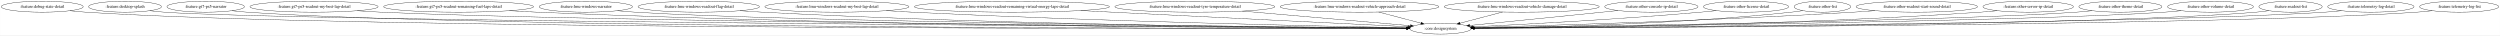
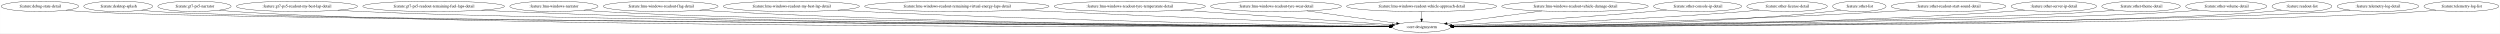
- <svg xmlns="http://www.w3.org/2000/svg" width="8214pt" height="116pt" viewBox="0.00 0.00 8213.53 116.00">
+ <svg xmlns="http://www.w3.org/2000/svg" width="8687pt" height="116pt" viewBox="0.00 0.00 8686.53 116.00">
  <g id="graph0" class="graph" transform="scale(1 1) rotate(0) translate(4 112)">
-     <polygon fill="white" stroke="transparent" points="-4,4 -4,-112 8209.53,-112 8209.53,4 -4,4" />
+     <polygon fill="white" stroke="transparent" points="-4,4 -4,-112 8682.53,-112 8682.53,4 -4,4" />
    <g id="node1" class="node">
      <ellipse fill="none" stroke="black" cx="134.54" cy="-90" rx="134.58" ry="18" />
      <text text-anchor="middle" x="134.54" y="-86.3" font-family="Times,serif" font-size="14.00">:feature:debug-state-detail</text>
    </g>
    <g id="node2" class="node">
-       <ellipse fill="none" stroke="black" cx="4728.54" cy="-18" rx="100.98" ry="18" />
-       <text text-anchor="middle" x="4728.54" y="-14.3" font-family="Times,serif" font-size="14.00">:core:designsystem</text>
+       <ellipse fill="none" stroke="black" cx="4935.54" cy="-18" rx="100.98" ry="18" />
+       <text text-anchor="middle" x="4935.54" y="-14.3" font-family="Times,serif" font-size="14.00">:core:designsystem</text>
    </g>
    <g id="edge1" class="edge">
-       <path fill="none" stroke="black" d="M225.56,-76.71C242.8,-74.8 260.7,-73.1 277.54,-72 1159.18,-14.51 4016.73,-17.44 4617.19,-18.72" />
-       <polygon fill="black" stroke="black" points="4617.56,-22.22 4627.57,-18.74 4617.58,-15.22 4617.56,-22.22" />
+       <path fill="none" stroke="black" d="M225.56,-76.7C242.8,-74.79 260.7,-73.09 277.54,-72 743.78,-41.72 4163.9,-22.92 4825.06,-19.55" />
+       <polygon fill="black" stroke="black" points="4825.08,-23.05 4835.06,-19.5 4825.04,-16.05 4825.08,-23.05" />
    </g>
    <g id="node3" class="node">
      <ellipse fill="none" stroke="black" cx="406.54" cy="-90" rx="119.68" ry="18" />
      <text text-anchor="middle" x="406.54" y="-86.3" font-family="Times,serif" font-size="14.00">:feature:desktop-splash</text>
    </g>
    <g id="edge2" class="edge">
-       <path fill="none" stroke="black" d="M487.93,-76.79C503.69,-74.84 520.1,-73.11 535.54,-72 952.41,-42 3995.37,-23.18 4617.59,-19.62" />
-       <polygon fill="black" stroke="black" points="4617.92,-23.11 4627.9,-19.56 4617.88,-16.11 4617.92,-23.11" />
+       <path fill="none" stroke="black" d="M487.93,-76.78C503.69,-74.84 520.1,-73.11 535.54,-72 974.29,-40.56 4185.05,-22.79 4824.83,-19.54" />
+       <polygon fill="black" stroke="black" points="4824.99,-23.04 4834.97,-19.49 4824.95,-16.04 4824.99,-23.04" />
    </g>
    <g id="node4" class="node">
      <ellipse fill="none" stroke="black" cx="671.54" cy="-90" rx="127.28" ry="18" />
      <text text-anchor="middle" x="671.54" y="-86.3" font-family="Times,serif" font-size="14.00">:feature:gt7-ps5-narrator</text>
    </g>
    <g id="edge3" class="edge">
-       <path fill="none" stroke="black" d="M758.1,-76.72C774.49,-74.81 791.51,-73.11 807.54,-72 1577.91,-18.81 4062.02,-18.27 4617.61,-18.84" />
-       <polygon fill="black" stroke="black" points="4617.63,-22.34 4627.63,-18.85 4617.64,-15.34 4617.63,-22.34" />
+       <path fill="none" stroke="black" d="M758.1,-76.71C774.49,-74.8 791.51,-73.1 807.54,-72 1621.26,-16.09 4251.04,-17.7 4824.46,-18.75" />
+       <polygon fill="black" stroke="black" points="4824.78,-22.25 4834.79,-18.77 4824.8,-15.25 4824.78,-22.25" />
    </g>
    <g id="node5" class="node">
      <ellipse fill="none" stroke="black" cx="1027.54" cy="-90" rx="210.66" ry="18" />
      <text text-anchor="middle" x="1027.54" y="-86.3" font-family="Times,serif" font-size="14.00">:feature:gt7-ps5-readout-my-best-lap-detail</text>
    </g>
    <g id="edge4" class="edge">
-       <path fill="none" stroke="black" d="M1169.77,-76.71C1195.63,-74.85 1222.38,-73.16 1247.54,-72 1926.98,-40.61 4102.36,-23.45 4618.12,-19.76" />
-       <polygon fill="black" stroke="black" points="4618.19,-23.26 4628.17,-19.69 4618.15,-16.26 4618.19,-23.26" />
+       <path fill="none" stroke="black" d="M1169.77,-76.7C1195.63,-74.83 1222.38,-73.15 1247.54,-72 1970.15,-38.92 4289.82,-22.95 4824.76,-19.65" />
+       <polygon fill="black" stroke="black" points="4824.82,-23.15 4834.8,-19.59 4824.77,-16.15 4824.82,-23.15" />
    </g>
    <g id="node6" class="node">
      <ellipse fill="none" stroke="black" cx="1502.54" cy="-90" rx="246.16" ry="18" />
      <text text-anchor="middle" x="1502.54" y="-86.3" font-family="Times,serif" font-size="14.00">:feature:gt7-ps5-readout-remaining-fuel-laps-detail</text>
    </g>
    <g id="edge5" class="edge">
-       <path fill="none" stroke="black" d="M1669.44,-76.74C1699.11,-74.9 1729.72,-73.21 1758.54,-72 2873.83,-25.05 4226.41,-19.6 4617.67,-19.04" />
-       <polygon fill="black" stroke="black" points="4617.85,-22.54 4627.85,-19.03 4617.84,-15.54 4617.85,-22.54" />
+       <path fill="none" stroke="black" d="M1669.1,-76.74C1698.87,-74.89 1729.61,-73.2 1758.54,-72 2958.98,-22.16 4416.42,-18.76 4824.63,-18.86" />
+       <polygon fill="black" stroke="black" points="4824.66,-22.36 4834.66,-18.86 4824.66,-15.36 4824.66,-22.36" />
    </g>
    <g id="node7" class="node">
      <ellipse fill="none" stroke="black" cx="1920.54" cy="-90" rx="153.27" ry="18" />
      <text text-anchor="middle" x="1920.54" y="-86.3" font-family="Times,serif" font-size="14.00">:feature:lmu-windows-narrator</text>
    </g>
    <g id="edge6" class="edge">
-       <path fill="none" stroke="black" d="M2024.57,-76.77C2043.82,-74.88 2063.77,-73.17 2082.54,-72 2587.72,-40.49 4183.29,-23.96 4618.15,-19.97" />
-       <polygon fill="black" stroke="black" points="4618.24,-23.46 4628.21,-19.87 4618.18,-16.46 4618.24,-23.46" />
+       <path fill="none" stroke="black" d="M2024.57,-76.75C2043.82,-74.86 2063.77,-73.16 2082.54,-72 2630.61,-38.22 4368.87,-23.2 4825.04,-19.78" />
+       <polygon fill="black" stroke="black" points="4825.27,-23.28 4835.25,-19.7 4825.22,-16.28 4825.27,-23.28" />
    </g>
    <g id="node8" class="node">
      <ellipse fill="none" stroke="black" cx="2291.54" cy="-90" rx="199.56" ry="18" />
      <text text-anchor="middle" x="2291.54" y="-86.3" font-family="Times,serif" font-size="14.00">:feature:lmu-windows-readout-flag-detail</text>
    </g>
    <g id="edge7" class="edge">
-       <path fill="none" stroke="black" d="M2427.12,-76.78C2451.23,-74.93 2476.11,-73.23 2499.54,-72 3311.66,-29.19 4292.06,-20.95 4617.56,-19.37" />
-       <polygon fill="black" stroke="black" points="4617.95,-22.87 4627.93,-19.32 4617.91,-15.87 4617.95,-22.87" />
+       <path fill="none" stroke="black" d="M2426.84,-76.76C2451.03,-74.91 2476.02,-73.22 2499.54,-72 3395.84,-25.66 4479.7,-19.73 4824.58,-19.05" />
+       <polygon fill="black" stroke="black" points="4824.82,-22.55 4834.81,-19.04 4824.8,-15.55 4824.82,-22.55" />
    </g>
    <g id="node9" class="node">
      <ellipse fill="none" stroke="black" cx="2745.54" cy="-90" rx="236.66" ry="18" />
      <text text-anchor="middle" x="2745.54" y="-86.3" font-family="Times,serif" font-size="14.00">:feature:lmu-windows-readout-my-best-lap-detail</text>
    </g>
    <g id="edge8" class="edge">
-       <path fill="none" stroke="black" d="M2907.91,-76.89C2935.8,-75.07 2964.49,-73.35 2991.54,-72 3605.88,-41.41 4343.4,-25.93 4618.25,-20.89" />
-       <polygon fill="black" stroke="black" points="4618.68,-24.39 4628.62,-20.7 4618.56,-17.39 4618.68,-24.39" />
+       <path fill="none" stroke="black" d="M2907.25,-76.86C2935.34,-75.03 2964.28,-73.31 2991.54,-72 3689.14,-38.4 4528.66,-24.5 4825.26,-20.39" />
+       <polygon fill="black" stroke="black" points="4825.63,-23.89 4835.58,-20.25 4825.53,-16.89 4825.63,-23.89" />
    </g>
    <g id="node10" class="node">
      <ellipse fill="none" stroke="black" cx="3320.54" cy="-90" rx="320.34" ry="18" />
      <text text-anchor="middle" x="3320.54" y="-86.3" font-family="Times,serif" font-size="14.00">:feature:lmu-windows-readout-remaining-virtual-energy-laps-detail</text>
    </g>
    <g id="edge9" class="edge">
-       <path fill="none" stroke="black" d="M3546.63,-77.24C3581.1,-75.47 3616.26,-73.68 3649.54,-72 4006.08,-54.03 4428.94,-33.48 4622.38,-24.12" />
-       <polygon fill="black" stroke="black" points="4622.72,-27.61 4632.54,-23.63 4622.39,-20.62 4622.72,-27.61" />
+       <path fill="none" stroke="black" d="M3544.4,-77.12C3579.58,-75.34 3615.54,-73.58 3649.54,-72 4086.24,-51.72 4606.55,-31.48 4827.62,-23.07" />
+       <polygon fill="black" stroke="black" points="4828.06,-26.55 4837.92,-22.68 4827.79,-19.56 4828.06,-26.55" />
    </g>
    <g id="node11" class="node">
      <ellipse fill="none" stroke="black" cx="3921.54" cy="-90" rx="262.65" ry="18" />
      <text text-anchor="middle" x="3921.54" y="-86.3" font-family="Times,serif" font-size="14.00">:feature:lmu-windows-readout-tyre-temperature-detail</text>
    </g>
    <g id="edge10" class="edge">
-       <path fill="none" stroke="black" d="M4077.61,-75.46C4240.88,-61.3 4492.18,-39.5 4629.89,-27.56" />
-       <polygon fill="black" stroke="black" points="4630.35,-31.03 4640.01,-26.68 4629.75,-24.06 4630.35,-31.03" />
+       <path fill="none" stroke="black" d="M4099.32,-76.73C4312.2,-62.03 4661.49,-37.92 4833.42,-26.05" />
+       <polygon fill="black" stroke="black" points="4833.74,-29.54 4843.48,-25.36 4833.26,-22.55 4833.74,-29.54" />
    </g>
    <g id="node12" class="node">
-       <ellipse fill="none" stroke="black" cx="4462.54" cy="-90" rx="260.75" ry="18" />
-       <text text-anchor="middle" x="4462.54" y="-86.3" font-family="Times,serif" font-size="14.00">:feature:lmu-windows-readout-vehicle-approach-detail</text>
+       <ellipse fill="none" stroke="black" cx="4429.54" cy="-90" rx="227.46" ry="18" />
+       <text text-anchor="middle" x="4429.54" y="-86.3" font-family="Times,serif" font-size="14.00">:feature:lmu-windows-readout-tyre-wear-detail</text>
    </g>
    <g id="edge11" class="edge">
-       <path fill="none" stroke="black" d="M4525.24,-72.5C4567.19,-61.46 4622.23,-46.98 4664.46,-35.86" />
-       <polygon fill="black" stroke="black" points="4665.58,-39.19 4674.36,-33.26 4663.79,-32.42 4665.58,-39.19" />
+       <path fill="none" stroke="black" d="M4537.16,-74.11C4629.97,-61.27 4762.28,-42.97 4848.53,-31.04" />
+       <polygon fill="black" stroke="black" points="4849.13,-34.49 4858.55,-29.65 4848.17,-27.55 4849.13,-34.49" />
    </g>
    <g id="node13" class="node">
-       <ellipse fill="none" stroke="black" cx="4995.54" cy="-90" rx="254.55" ry="18" />
-       <text text-anchor="middle" x="4995.54" y="-86.3" font-family="Times,serif" font-size="14.00">:feature:lmu-windows-readout-vehicle-damage-detail</text>
+       <ellipse fill="none" stroke="black" cx="4935.54" cy="-90" rx="260.75" ry="18" />
+       <text text-anchor="middle" x="4935.54" y="-86.3" font-family="Times,serif" font-size="14.00">:feature:lmu-windows-readout-vehicle-approach-detail</text>
    </g>
    <g id="edge12" class="edge">
-       <path fill="none" stroke="black" d="M4932.6,-72.5C4890.5,-61.46 4835.25,-46.98 4792.86,-35.86" />
-       <polygon fill="black" stroke="black" points="4793.49,-32.41 4782.92,-33.26 4791.71,-39.18 4793.49,-32.41" />
+       <path fill="none" stroke="black" d="M4935.54,-71.7C4935.54,-63.98 4935.54,-54.71 4935.54,-46.11" />
+       <polygon fill="black" stroke="black" points="4939.04,-46.1 4935.54,-36.1 4932.04,-46.1 4939.04,-46.1" />
    </g>
    <g id="node14" class="node">
-       <ellipse fill="none" stroke="black" cx="5421.54" cy="-90" rx="153.27" ry="18" />
-       <text text-anchor="middle" x="5421.54" y="-86.3" font-family="Times,serif" font-size="14.00">:feature:other-console-ip-detail</text>
+       <ellipse fill="none" stroke="black" cx="5468.54" cy="-90" rx="254.55" ry="18" />
+       <text text-anchor="middle" x="5468.54" y="-86.3" font-family="Times,serif" font-size="14.00">:feature:lmu-windows-readout-vehicle-damage-detail</text>
    </g>
    <g id="edge13" class="edge">
-       <path fill="none" stroke="black" d="M5311.75,-77.4C5294.28,-75.58 5276.42,-73.73 5259.54,-72 5107.53,-56.44 4930.99,-38.93 4824.62,-28.44" />
-       <polygon fill="black" stroke="black" points="4824.84,-24.95 4814.54,-27.45 4824.15,-31.91 4824.84,-24.95" />
+       <path fill="none" stroke="black" d="M5353.54,-73.9C5254.73,-60.92 5114.3,-42.48 5024.04,-30.62" />
+       <polygon fill="black" stroke="black" points="5024.48,-27.15 5014.11,-29.32 5023.57,-34.09 5024.48,-27.15" />
    </g>
    <g id="node15" class="node">
-       <ellipse fill="none" stroke="black" cx="5732.54" cy="-90" rx="139.98" ry="18" />
-       <text text-anchor="middle" x="5732.54" y="-86.3" font-family="Times,serif" font-size="14.00">:feature:other-license-detail</text>
+       <ellipse fill="none" stroke="black" cx="5894.54" cy="-90" rx="153.27" ry="18" />
+       <text text-anchor="middle" x="5894.54" y="-86.3" font-family="Times,serif" font-size="14.00">:feature:other-console-ip-detail</text>
    </g>
    <g id="edge14" class="edge">
-       <path fill="none" stroke="black" d="M5634.83,-77.12C5617.75,-75.25 5600.14,-73.46 5583.54,-72 5314.62,-48.34 4997.21,-31.59 4835.27,-23.84" />
-       <polygon fill="black" stroke="black" points="4834.98,-20.32 4824.83,-23.34 4834.65,-27.32 4834.98,-20.32" />
+       <path fill="none" stroke="black" d="M5786.97,-77.13C5768.82,-75.29 5750.15,-73.51 5732.54,-72 5484.86,-50.78 5193.27,-33.29 5040.7,-24.71" />
+       <polygon fill="black" stroke="black" points="5040.58,-21.2 5030.4,-24.13 5040.19,-28.19 5040.58,-21.2" />
    </g>
    <g id="node16" class="node">
-       <ellipse fill="none" stroke="black" cx="5983.54" cy="-90" rx="92.88" ry="18" />
-       <text text-anchor="middle" x="5983.54" y="-86.3" font-family="Times,serif" font-size="14.00">:feature:other-list</text>
+       <ellipse fill="none" stroke="black" cx="6205.54" cy="-90" rx="139.98" ry="18" />
+       <text text-anchor="middle" x="6205.54" y="-86.3" font-family="Times,serif" font-size="14.00">:feature:other-license-detail</text>
    </g>
    <g id="edge15" class="edge">
-       <path fill="none" stroke="black" d="M5918.95,-77.04C5906.57,-75.09 5893.68,-73.29 5881.54,-72 5500.39,-31.62 5045.15,-22 4839.3,-19.71" />
-       <polygon fill="black" stroke="black" points="4839.13,-16.21 4829.09,-19.6 4839.05,-23.21 4839.13,-16.21" />
+       <path fill="none" stroke="black" d="M6108.65,-77C6091.31,-75.12 6073.41,-73.36 6056.54,-72 5686.22,-42.15 5245.62,-27.36 5044.9,-21.76" />
+       <polygon fill="black" stroke="black" points="5044.74,-18.26 5034.65,-21.48 5044.55,-25.25 5044.74,-18.26" />
    </g>
    <g id="node17" class="node">
-       <ellipse fill="none" stroke="black" cx="6293.54" cy="-90" rx="199.56" ry="18" />
-       <text text-anchor="middle" x="6293.54" y="-86.3" font-family="Times,serif" font-size="14.00">:feature:other-readout-start-sound-detail</text>
+       <ellipse fill="none" stroke="black" cx="6456.54" cy="-90" rx="92.88" ry="18" />
+       <text text-anchor="middle" x="6456.54" y="-86.3" font-family="Times,serif" font-size="14.00">:feature:other-list</text>
    </g>
    <g id="edge16" class="edge">
-       <path fill="none" stroke="black" d="M6155.98,-76.93C6132.49,-75.1 6108.32,-73.38 6085.54,-72 5622.04,-44.02 5068.55,-27.72 4837.86,-21.69" />
-       <polygon fill="black" stroke="black" points="4837.87,-18.19 4827.78,-21.43 4837.69,-25.19 4837.87,-18.19" />
+       <path fill="none" stroke="black" d="M6392.23,-77C6379.76,-75.04 6366.77,-73.24 6354.54,-72 5869.14,-22.69 5286.18,-17.95 5046.6,-18.33" />
+       <polygon fill="black" stroke="black" points="5046.49,-14.83 5036.49,-18.35 5046.5,-21.83 5046.49,-14.83" />
    </g>
    <g id="node18" class="node">
-       <ellipse fill="none" stroke="black" cx="6659.54" cy="-90" rx="148.67" ry="18" />
-       <text text-anchor="middle" x="6659.54" y="-86.3" font-family="Times,serif" font-size="14.00">:feature:other-server-ip-detail</text>
+       <ellipse fill="none" stroke="black" cx="6766.54" cy="-90" rx="199.56" ry="18" />
+       <text text-anchor="middle" x="6766.54" y="-86.3" font-family="Times,serif" font-size="14.00">:feature:other-readout-start-sound-detail</text>
    </g>
    <g id="edge17" class="edge">
-       <path fill="none" stroke="black" d="M6557.87,-76.82C6539.48,-74.95 6520.45,-73.24 6502.54,-72 5874.38,-28.67 5118.69,-20.75 4839.33,-19.31" />
-       <polygon fill="black" stroke="black" points="4839.21,-15.81 4829.19,-19.26 4839.17,-22.81 4839.21,-15.81" />
+       <path fill="none" stroke="black" d="M6629.82,-76.87C6606.07,-75.03 6581.6,-73.32 6558.54,-72 5989.84,-39.49 5307.83,-25.28 5045.63,-20.74" />
+       <polygon fill="black" stroke="black" points="5045.4,-17.23 5035.34,-20.56 5045.28,-24.23 5045.4,-17.23" />
    </g>
    <g id="node19" class="node">
-       <ellipse fill="none" stroke="black" cx="6962.54" cy="-90" rx="136.48" ry="18" />
-       <text text-anchor="middle" x="6962.54" y="-86.3" font-family="Times,serif" font-size="14.00">:feature:other-theme-detail</text>
+       <ellipse fill="none" stroke="black" cx="7132.54" cy="-90" rx="148.67" ry="18" />
+       <text text-anchor="middle" x="7132.54" y="-86.3" font-family="Times,serif" font-size="14.00">:feature:other-server-ip-detail</text>
    </g>
    <g id="edge18" class="edge">
-       <path fill="none" stroke="black" d="M6869.45,-76.81C6852.21,-74.92 6834.35,-73.2 6817.54,-72 6427.43,-44.24 5212.66,-25.65 4839.02,-20.47" />
-       <polygon fill="black" stroke="black" points="4838.79,-16.97 4828.74,-20.33 4838.69,-23.96 4838.79,-16.97" />
+       <path fill="none" stroke="black" d="M7030.88,-76.76C7012.48,-74.9 6993.46,-73.2 6975.54,-72 6240.45,-22.74 5353.52,-18.54 5046.47,-18.69" />
+       <polygon fill="black" stroke="black" points="5046.23,-15.19 5036.23,-18.7 5046.24,-22.19 5046.23,-15.19" />
    </g>
    <g id="node20" class="node">
-       <ellipse fill="none" stroke="black" cx="7258.54" cy="-90" rx="141.07" ry="18" />
-       <text text-anchor="middle" x="7258.54" y="-86.3" font-family="Times,serif" font-size="14.00">:feature:other-volume-detail</text>
+       <ellipse fill="none" stroke="black" cx="7435.54" cy="-90" rx="136.48" ry="18" />
+       <text text-anchor="middle" x="7435.54" y="-86.3" font-family="Times,serif" font-size="14.00">:feature:other-theme-detail</text>
    </g>
    <g id="edge19" class="edge">
-       <path fill="none" stroke="black" d="M7161.99,-76.82C7143.92,-74.92 7125.17,-73.19 7107.54,-72 6657.75,-41.73 5245.85,-24.55 4839.16,-20.14" />
-       <polygon fill="black" stroke="black" points="4838.91,-16.64 4828.87,-20.03 4838.84,-23.64 4838.91,-16.64" />
+       <path fill="none" stroke="black" d="M7342.45,-76.77C7325.22,-74.88 7307.35,-73.17 7290.54,-72 6845.73,-40.99 5450.03,-24.35 5046.08,-20.1" />
+       <polygon fill="black" stroke="black" points="5045.9,-16.6 5035.86,-20 5045.82,-23.6 5045.9,-16.6" />
    </g>
    <g id="node21" class="node">
-       <ellipse fill="none" stroke="black" cx="7521.54" cy="-90" rx="103.98" ry="18" />
-       <text text-anchor="middle" x="7521.54" y="-86.3" font-family="Times,serif" font-size="14.00">:feature:readout-list</text>
+       <ellipse fill="none" stroke="black" cx="7731.54" cy="-90" rx="141.07" ry="18" />
+       <text text-anchor="middle" x="7731.54" y="-86.3" font-family="Times,serif" font-size="14.00">:feature:other-volume-detail</text>
    </g>
    <g id="edge20" class="edge">
-       <path fill="none" stroke="black" d="M7450.27,-76.85C7436.46,-74.9 7422.08,-73.15 7408.54,-72 6897.27,-28.67 5278.29,-20.66 4839.28,-19.28" />
-       <polygon fill="black" stroke="black" points="4839.14,-15.77 4829.13,-19.24 4839.12,-22.77 4839.14,-15.77" />
+       <path fill="none" stroke="black" d="M7634.99,-76.79C7616.92,-74.89 7598.17,-73.17 7580.54,-72 7075.67,-38.59 5480.61,-23.43 5045.89,-19.85" />
+       <polygon fill="black" stroke="black" points="5045.87,-16.35 5035.84,-19.77 5045.81,-23.35 5045.87,-16.35" />
    </g>
    <g id="node22" class="node">
-       <ellipse fill="none" stroke="black" cx="7785.54" cy="-90" rx="141.88" ry="18" />
-       <text text-anchor="middle" x="7785.54" y="-86.3" font-family="Times,serif" font-size="14.00">:feature:telemetry-log-detail</text>
+       <ellipse fill="none" stroke="black" cx="7994.54" cy="-90" rx="103.98" ry="18" />
+       <text text-anchor="middle" x="7994.54" y="-86.3" font-family="Times,serif" font-size="14.00">:feature:readout-list</text>
    </g>
    <g id="edge21" class="edge">
-       <path fill="none" stroke="black" d="M7688.99,-76.77C7670.92,-74.86 7652.18,-73.15 7634.54,-72 7075.66,-35.52 5300.93,-22.46 4839.2,-19.63" />
-       <polygon fill="black" stroke="black" points="4839.22,-16.13 4829.2,-19.57 4839.18,-23.13 4839.22,-16.13" />
+       <path fill="none" stroke="black" d="M7923.27,-76.83C7909.47,-74.88 7895.08,-73.14 7881.54,-72 7315.11,-24.5 5511.99,-19.53 5046.2,-19.04" />
+       <polygon fill="black" stroke="black" points="5046.12,-15.54 5036.11,-19.03 5046.11,-22.54 5046.12,-15.54" />
    </g>
    <g id="node23" class="node">
-       <ellipse fill="none" stroke="black" cx="8075.54" cy="-90" rx="129.98" ry="18" />
-       <text text-anchor="middle" x="8075.54" y="-86.3" font-family="Times,serif" font-size="14.00">:feature:telemetry-log-list</text>
+       <ellipse fill="none" stroke="black" cx="8258.54" cy="-90" rx="141.88" ry="18" />
+       <text text-anchor="middle" x="8258.54" y="-86.3" font-family="Times,serif" font-size="14.00">:feature:telemetry-log-detail</text>
    </g>
    <g id="edge22" class="edge">
-       <path fill="none" stroke="black" d="M7987.06,-76.77C7970.31,-74.85 7952.91,-73.13 7936.54,-72 7315.12,-28.99 5330.94,-20.68 4839.47,-19.26" />
-       <polygon fill="black" stroke="black" points="4839.2,-15.76 4829.19,-19.24 4839.18,-22.76 4839.2,-15.76" />
+       <path fill="none" stroke="black" d="M8162,-76.74C8143.93,-74.84 8125.18,-73.14 8107.54,-72 7493.41,-32.39 5534.4,-21.55 5046.43,-19.43" />
+       <polygon fill="black" stroke="black" points="5046.23,-15.93 5036.22,-19.39 5046.2,-22.93 5046.23,-15.93" />
+     </g>
+     <g id="node24" class="node">
+       <ellipse fill="none" stroke="black" cx="8548.54" cy="-90" rx="129.98" ry="18" />
+       <text text-anchor="middle" x="8548.54" y="-86.3" font-family="Times,serif" font-size="14.00">:feature:telemetry-log-list</text>
+     </g>
+     <g id="edge23" class="edge">
+       <path fill="none" stroke="black" d="M8460.06,-76.75C8443.31,-74.84 8425.91,-73.12 8409.54,-72 7732.51,-25.57 5561.86,-19.81 5046.2,-19.1" />
+       <polygon fill="black" stroke="black" points="5046.15,-15.6 5036.15,-19.09 5046.15,-22.6 5046.15,-15.6" />
    </g>
  </g>
</svg>
